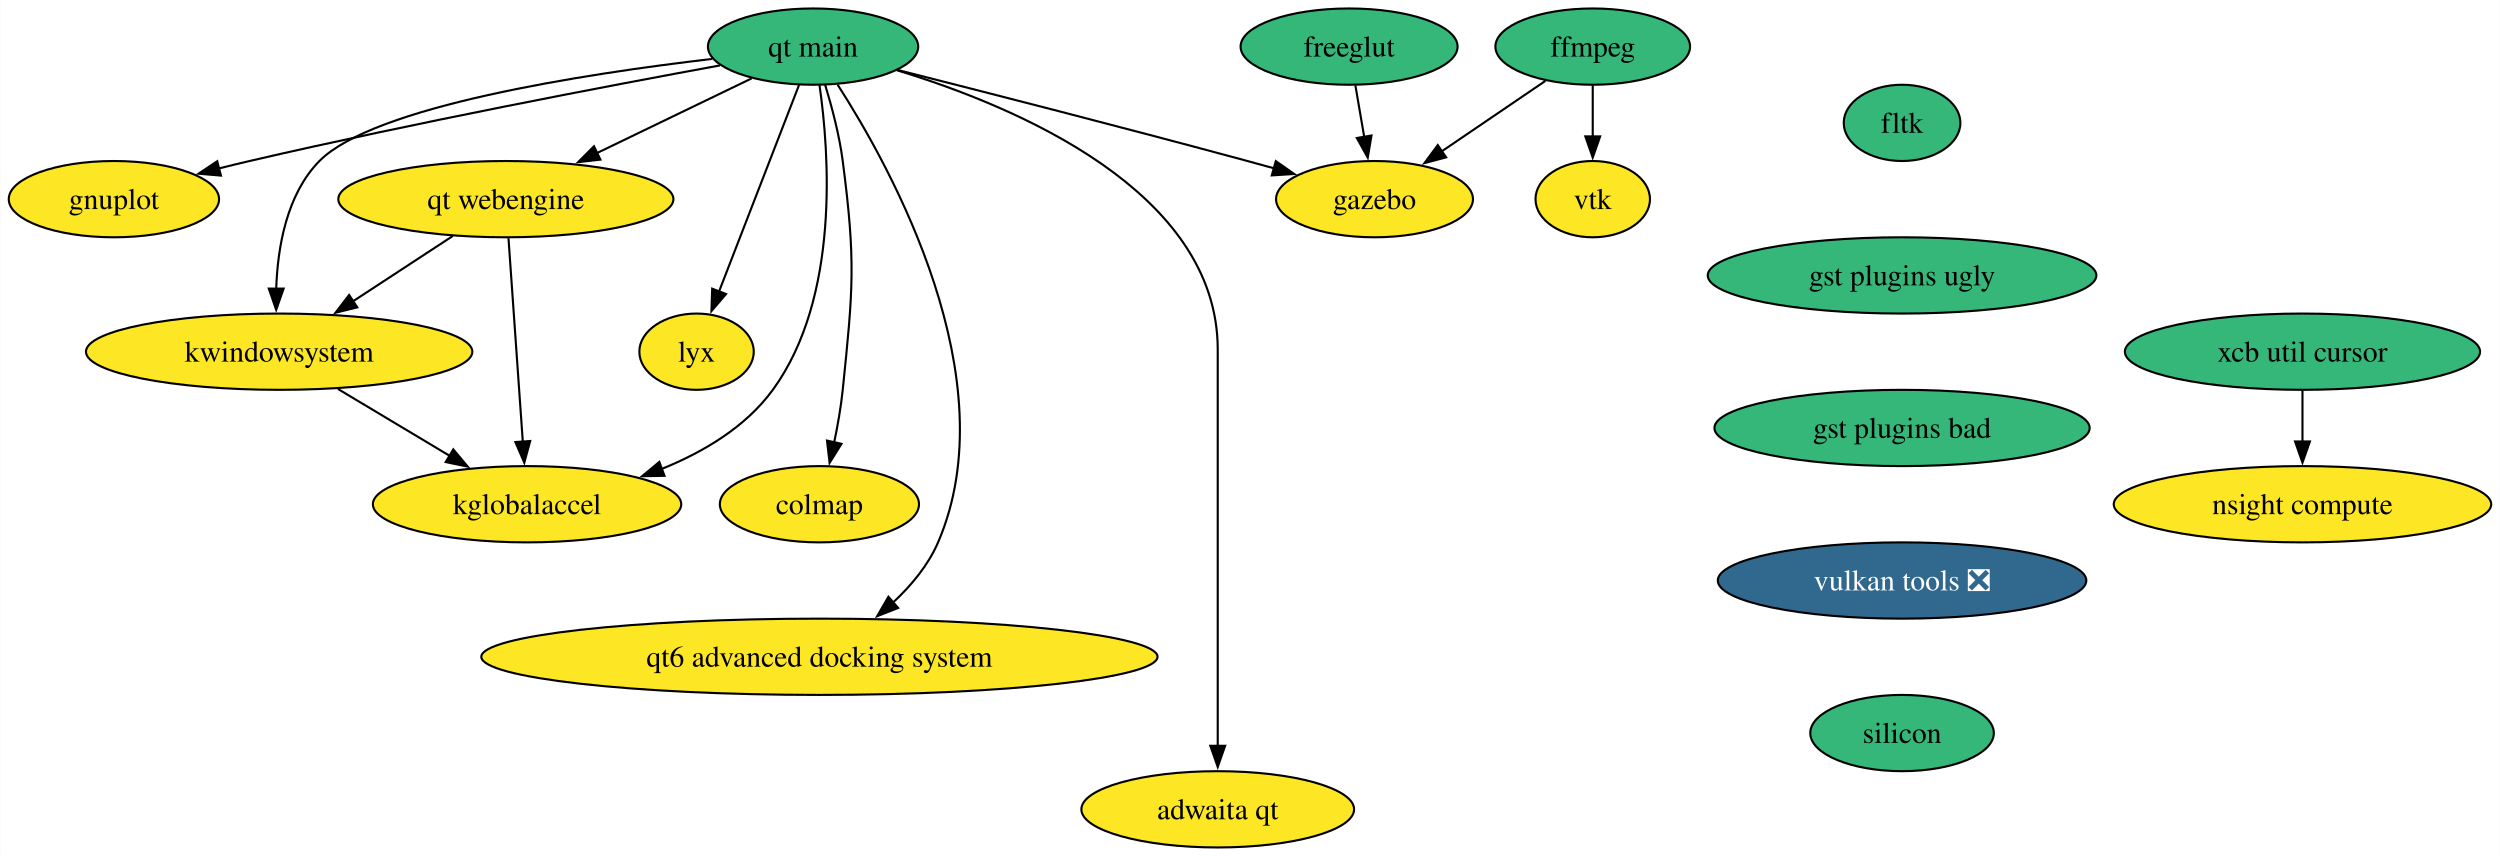
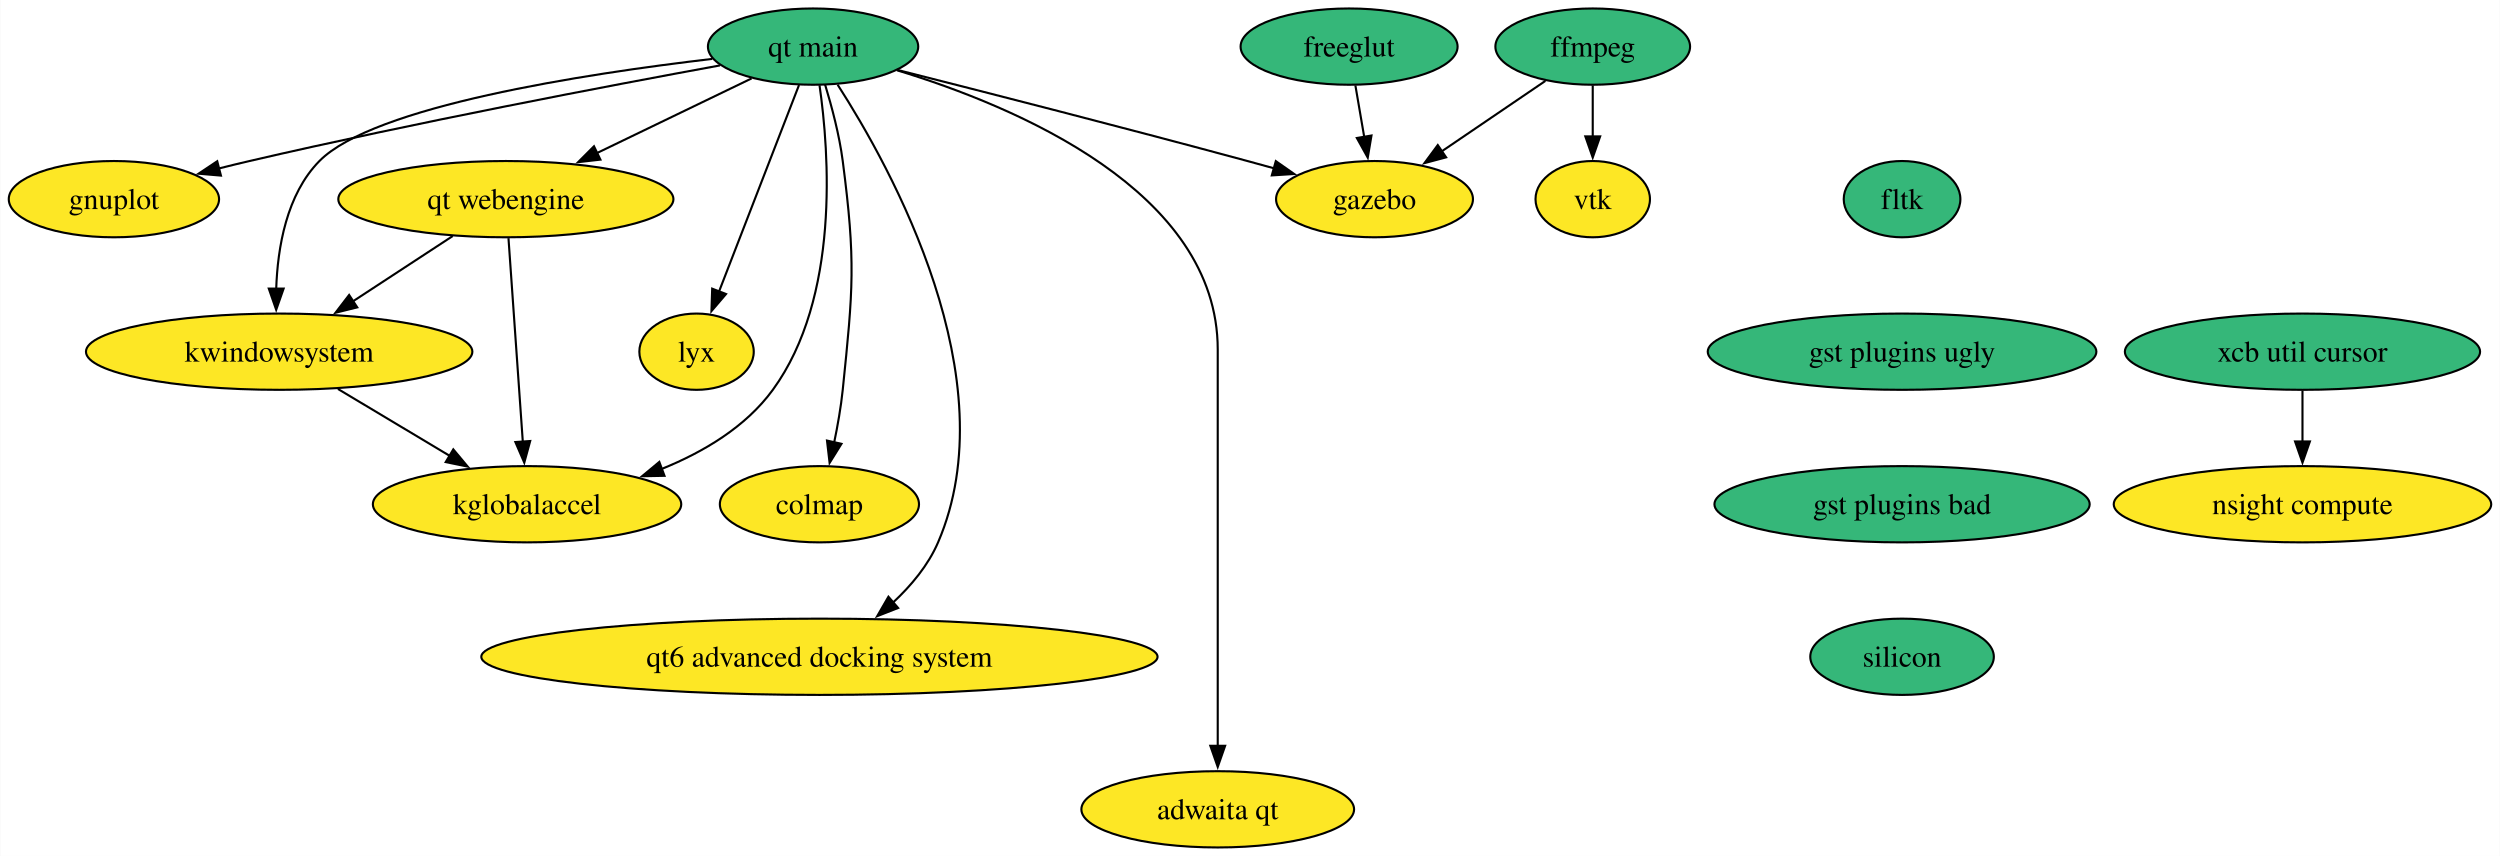
<svg xmlns="http://www.w3.org/2000/svg" xmlns:xlink="http://www.w3.org/1999/xlink" width="1180pt" height="404pt" viewBox="0.00 0.00 1179.72 404.00">
  <g id="graph0" class="graph" transform="scale(1 1) rotate(0) translate(4 400)">
    <polygon fill="white" stroke="none" points="-4,4 -4,-400 1175.72,-400 1175.72,4 -4,4" />
    <g id="node1" class="node">
      <g id="a_node1">
        <a xlink:href="https://github.com/conda-forge/ffmpeg-feedstock" xlink:title="ffmpeg">
          <ellipse fill="#35b779" stroke="black" cx="747.63" cy="-378" rx="45.95" ry="18" />
          <text text-anchor="middle" x="747.63" y="-373.32" font-family="Times,serif" font-size="14.00">ffmpeg</text>
        </a>
      </g>
    </g>
    <g id="node2" class="node">
      <g id="a_node2">
        <a xlink:href="https://github.com/conda-forge/vtk-feedstock" xlink:title="vtk">
          <ellipse fill="#fde725" stroke="black" cx="747.63" cy="-306" rx="27.01" ry="18" />
          <text text-anchor="middle" x="747.63" y="-301.32" font-family="Times,serif" font-size="14.00">vtk</text>
        </a>
      </g>
    </g>
    <g id="edge1" class="edge">
      <path fill="none" stroke="black" d="M747.63,-359.7C747.63,-352.41 747.63,-343.73 747.63,-335.54" />
      <polygon fill="black" stroke="black" points="751.13,-335.62 747.63,-325.62 744.13,-335.62 751.13,-335.62" />
    </g>
    <g id="node3" class="node">
      <g id="a_node3">
        <a xlink:href="https://github.com/conda-forge/gazebo-feedstock" xlink:title="gazebo">
          <ellipse fill="#fde725" stroke="black" cx="644.63" cy="-306" rx="46.47" ry="18" />
          <text text-anchor="middle" x="644.63" y="-301.32" font-family="Times,serif" font-size="14.00">gazebo</text>
        </a>
      </g>
    </g>
    <g id="edge2" class="edge">
      <path fill="none" stroke="black" d="M725.28,-361.81C710.97,-352.09 692.19,-339.32 676.35,-328.56" />
      <polygon fill="black" stroke="black" points="678.43,-325.74 668.19,-323.01 674.49,-331.53 678.43,-325.74" />
    </g>
    <g id="node4" class="node">
      <g id="a_node4">
        <a xlink:href="https://github.com/conda-forge/gnuplot-feedstock" xlink:title="gnuplot">
          <ellipse fill="#fde725" stroke="black" cx="49.63" cy="-306" rx="49.63" ry="18" />
          <text text-anchor="middle" x="49.63" y="-301.32" font-family="Times,serif" font-size="14.00">gnuplot</text>
        </a>
      </g>
    </g>
    <g id="node5" class="node">
      <g id="a_node5">
        <a xlink:href="https://github.com/conda-forge/freeglut-feedstock" xlink:title="freeglut">
          <ellipse fill="#35b779" stroke="black" cx="632.63" cy="-378" rx="51.21" ry="18" />
          <text text-anchor="middle" x="632.63" y="-373.32" font-family="Times,serif" font-size="14.00">freeglut</text>
        </a>
      </g>
    </g>
    <g id="edge3" class="edge">
      <path fill="none" stroke="black" d="M635.6,-359.7C636.86,-352.32 638.37,-343.52 639.79,-335.25" />
      <polygon fill="black" stroke="black" points="643.2,-336.04 641.44,-325.6 636.3,-334.86 643.2,-336.04" />
    </g>
    <g id="node6" class="node">
      <g id="a_node6">
        <a xlink:href="https://github.com/conda-forge/fltk-feedstock" xlink:title="fltk">
-           <ellipse fill="#35b779" stroke="black" cx="893.63" cy="-342" rx="27.53" ry="18" />
-           <text text-anchor="middle" x="893.63" y="-337.32" font-family="Times,serif" font-size="14.00">fltk</text>
+           <ellipse fill="#35b779" stroke="black" cx="893.63" cy="-306" rx="27.53" ry="18" />
+           <text text-anchor="middle" x="893.63" y="-301.32" font-family="Times,serif" font-size="14.00">fltk</text>
        </a>
      </g>
    </g>
    <g id="node7" class="node">
      <g id="a_node7">
        <a xlink:href="https://github.com/conda-forge/gst-plugins-ugly-feedstock" xlink:title="gst plugins ugly">
-           <ellipse fill="#35b779" stroke="black" cx="893.63" cy="-270" rx="91.72" ry="18" />
-           <text text-anchor="middle" x="893.63" y="-265.32" font-family="Times,serif" font-size="14.00">gst plugins ugly</text>
+           <ellipse fill="#35b779" stroke="black" cx="893.63" cy="-234" rx="91.72" ry="18" />
+           <text text-anchor="middle" x="893.63" y="-229.32" font-family="Times,serif" font-size="14.00">gst plugins ugly</text>
        </a>
      </g>
    </g>
    <g id="node11" class="node">
      <g id="a_node11">
        <a xlink:href="https://github.com/conda-forge/gst-plugins-bad-feedstock" xlink:title="gst plugins bad">
-           <ellipse fill="#35b779" stroke="black" cx="893.63" cy="-198" rx="88.56" ry="18" />
-           <text text-anchor="middle" x="893.63" y="-193.32" font-family="Times,serif" font-size="14.00">gst plugins bad</text>
+           <ellipse fill="#35b779" stroke="black" cx="893.63" cy="-162" rx="88.56" ry="18" />
+           <text text-anchor="middle" x="893.63" y="-157.32" font-family="Times,serif" font-size="14.00">gst plugins bad</text>
        </a>
      </g>
    </g>
    <g id="node8" class="node">
      <g id="a_node8">
        <a xlink:href="https://github.com/conda-forge/kwindowsystem-feedstock" xlink:title="kwindowsystem">
          <ellipse fill="#fde725" stroke="black" cx="127.63" cy="-234" rx="91.19" ry="18" />
          <text text-anchor="middle" x="127.63" y="-229.32" font-family="Times,serif" font-size="14.00">kwindowsystem</text>
        </a>
      </g>
    </g>
    <g id="node9" class="node">
      <g id="a_node9">
        <a xlink:href="https://github.com/conda-forge/kglobalaccel-feedstock" xlink:title="kglobalaccel">
          <ellipse fill="#fde725" stroke="black" cx="244.63" cy="-162" rx="72.78" ry="18" />
          <text text-anchor="middle" x="244.63" y="-157.32" font-family="Times,serif" font-size="14.00">kglobalaccel</text>
        </a>
      </g>
    </g>
    <g id="edge5" class="edge">
      <path fill="none" stroke="black" d="M155.36,-216.41C171.17,-206.95 191.19,-194.97 208.25,-184.76" />
      <polygon fill="black" stroke="black" points="209.82,-187.9 216.61,-179.77 206.23,-181.9 209.82,-187.9" />
    </g>
    <g id="node10" class="node">
      <g id="a_node10">
        <a xlink:href="https://github.com/conda-forge/lyx-feedstock" xlink:title="lyx">
          <ellipse fill="#fde725" stroke="black" cx="324.63" cy="-234" rx="27" ry="18" />
          <text text-anchor="middle" x="324.63" y="-229.32" font-family="Times,serif" font-size="14.00">lyx</text>
        </a>
      </g>
    </g>
    <g id="node12" class="node">
      <g id="a_node12">
-         <a xlink:href="https://github.com/conda-forge/vulkan-tools-feedstock/pull/6" xlink:title="vulkan tools ❎">
-           <ellipse fill="#31688e" stroke="black" cx="893.63" cy="-126" rx="86.98" ry="18" />
-           <text text-anchor="middle" x="893.63" y="-121.33" font-family="Times,serif" font-size="14.00" fill="white">vulkan tools ❎</text>
-         </a>
-       </g>
-     </g>
-     <g id="node20" class="node">
-       <g id="a_node20">
        <a xlink:href="https://github.com/conda-forge/silicon-feedstock" xlink:title="silicon">
-           <ellipse fill="#35b779" stroke="black" cx="893.63" cy="-54" rx="43.32" ry="18" />
-           <text text-anchor="middle" x="893.63" y="-49.33" font-family="Times,serif" font-size="14.00">silicon</text>
+           <ellipse fill="#35b779" stroke="black" cx="893.63" cy="-90" rx="43.32" ry="18" />
+           <text text-anchor="middle" x="893.63" y="-85.33" font-family="Times,serif" font-size="14.00">silicon</text>
        </a>
      </g>
    </g>
    <g id="node13" class="node">
      <g id="a_node13">
        <a xlink:href="https://github.com/conda-forge/colmap-feedstock" xlink:title="colmap">
          <ellipse fill="#fde725" stroke="black" cx="382.63" cy="-162" rx="47" ry="18" />
          <text text-anchor="middle" x="382.63" y="-157.32" font-family="Times,serif" font-size="14.00">colmap</text>
        </a>
      </g>
    </g>
    <g id="node14" class="node">
      <g id="a_node14">
        <a xlink:href="https://github.com/conda-forge/qt-main-feedstock" xlink:title="qt main">
          <ellipse fill="#35b779" stroke="black" cx="379.63" cy="-378" rx="49.63" ry="18" />
          <text text-anchor="middle" x="379.63" y="-373.32" font-family="Times,serif" font-size="14.00">qt main</text>
        </a>
      </g>
    </g>
    <g id="edge8" class="edge">
      <path fill="none" stroke="black" d="M419.38,-367.01C460.74,-356.55 527.33,-339.52 584.63,-324 588.68,-322.9 592.88,-321.75 597.1,-320.58" />
      <polygon fill="black" stroke="black" points="598.04,-323.95 606.72,-317.88 596.15,-317.21 598.04,-323.95" />
    </g>
    <g id="edge9" class="edge">
      <path fill="none" stroke="black" d="M335.67,-369.12C282.78,-359.43 191.38,-342.05 113.63,-324 108.84,-322.89 103.86,-321.67 98.89,-320.42" />
      <polygon fill="black" stroke="black" points="100.14,-317.12 89.58,-318.02 98.39,-323.9 100.14,-317.12" />
    </g>
    <g id="edge10" class="edge">
      <path fill="none" stroke="black" d="M332.07,-372.2C271.64,-365.12 172.13,-349.84 146.63,-324 131.1,-308.26 126.87,-283.13 126.23,-263.58" />
      <polygon fill="black" stroke="black" points="129.73,-263.78 126.22,-253.78 122.73,-263.78 129.73,-263.78" />
    </g>
    <g id="edge11" class="edge">
      <path fill="none" stroke="black" d="M382.67,-359.78C387.26,-328.04 392.38,-259.56 360.63,-216 347.86,-198.48 327.89,-186.61 308.1,-178.63" />
      <polygon fill="black" stroke="black" points="309.5,-175.42 298.91,-175.22 307.06,-181.98 309.5,-175.42" />
    </g>
    <g id="edge12" class="edge">
      <path fill="none" stroke="black" d="M373,-359.87C363.61,-335.65 346.37,-291.12 335.21,-262.31" />
      <polygon fill="black" stroke="black" points="338.54,-261.22 331.66,-253.16 332.01,-263.75 338.54,-261.22" />
    </g>
    <g id="edge13" class="edge">
      <path fill="none" stroke="black" d="M385.31,-360.04C388.45,-349.74 392.04,-336.27 393.63,-324 399.81,-276.4 398.53,-263.75 393.63,-216 392.79,-207.83 391.24,-199.07 389.57,-191.07" />
      <polygon fill="black" stroke="black" points="393.03,-190.51 387.43,-181.52 386.2,-192.05 393.03,-190.51" />
    </g>
    <g id="node15" class="node">
      <g id="a_node15">
        <a xlink:href="https://github.com/conda-forge/qt-webengine-feedstock" xlink:title="qt webengine">
          <ellipse fill="#fde725" stroke="black" cx="234.63" cy="-306" rx="79.09" ry="18" />
          <text text-anchor="middle" x="234.63" y="-301.32" font-family="Times,serif" font-size="14.00">qt webengine</text>
        </a>
      </g>
    </g>
    <g id="edge14" class="edge">
      <path fill="none" stroke="black" d="M350.64,-363C329.69,-352.89 301.04,-339.06 277.46,-327.68" />
      <polygon fill="black" stroke="black" points="279.26,-324.66 268.73,-323.46 276.22,-330.96 279.26,-324.66" />
    </g>
    <g id="node16" class="node">
      <g id="a_node16">
        <a xlink:href="https://github.com/conda-forge/qt6-advanced-docking-system-feedstock" xlink:title="qt6 advanced docking system">
          <ellipse fill="#fde725" stroke="black" cx="382.63" cy="-90" rx="159.59" ry="18" />
          <text text-anchor="middle" x="382.63" y="-85.33" font-family="Times,serif" font-size="14.00">qt6 advanced docking system</text>
        </a>
      </g>
    </g>
    <g id="edge15" class="edge">
      <path fill="none" stroke="black" d="M391.22,-360.02C416.51,-320.74 471.79,-221.04 438.63,-144 433.99,-133.21 425.95,-123.59 417.38,-115.61" />
      <polygon fill="black" stroke="black" points="419.77,-113.04 409.9,-109.17 415.2,-118.35 419.77,-113.04" />
    </g>
    <g id="node17" class="node">
      <g id="a_node17">
        <a xlink:href="https://github.com/conda-forge/adwaita-qt-feedstock" xlink:title="adwaita qt">
          <ellipse fill="#fde725" stroke="black" cx="570.63" cy="-18" rx="64.36" ry="18" />
          <text text-anchor="middle" x="570.63" y="-13.32" font-family="Times,serif" font-size="14.00">adwaita qt</text>
        </a>
      </g>
    </g>
    <g id="edge16" class="edge">
      <path fill="none" stroke="black" d="M419.21,-366.84C475.15,-349.81 570.63,-309.79 570.63,-235 570.63,-235 570.63,-235 570.63,-161 570.63,-121.74 570.63,-76.38 570.63,-47.69" />
      <polygon fill="black" stroke="black" points="574.13,-48 570.63,-38 567.13,-48 574.13,-48" />
    </g>
    <g id="edge17" class="edge">
      <path fill="none" stroke="black" d="M209.54,-288.59C195.42,-279.35 177.59,-267.68 162.17,-257.59" />
      <polygon fill="black" stroke="black" points="164.48,-254.93 154.2,-252.38 160.65,-260.78 164.48,-254.93" />
    </g>
    <g id="edge18" class="edge">
      <path fill="none" stroke="black" d="M235.86,-287.59C237.54,-263.61 240.61,-220.14 242.63,-191.42" />
      <polygon fill="black" stroke="black" points="246.11,-191.84 243.32,-181.62 239.12,-191.35 246.11,-191.84" />
    </g>
    <g id="node18" class="node">
      <g id="a_node18">
        <a xlink:href="https://github.com/conda-forge/xcb-util-cursor-feedstock" xlink:title="xcb util cursor">
          <ellipse fill="#35b779" stroke="black" cx="1082.63" cy="-234" rx="83.83" ry="18" />
          <text text-anchor="middle" x="1082.63" y="-229.32" font-family="Times,serif" font-size="14.00">xcb util cursor</text>
        </a>
      </g>
    </g>
    <g id="node19" class="node">
      <g id="a_node19">
        <a xlink:href="https://github.com/conda-forge/nsight-compute-feedstock" xlink:title="nsight compute">
          <ellipse fill="#fde725" stroke="black" cx="1082.63" cy="-162" rx="89.09" ry="18" />
          <text text-anchor="middle" x="1082.63" y="-157.32" font-family="Times,serif" font-size="14.00">nsight compute</text>
        </a>
      </g>
    </g>
    <g id="edge19" class="edge">
      <path fill="none" stroke="black" d="M1082.63,-215.7C1082.63,-208.41 1082.63,-199.73 1082.63,-191.54" />
      <polygon fill="black" stroke="black" points="1086.13,-191.62 1082.63,-181.62 1079.13,-191.62 1086.13,-191.62" />
    </g>
  </g>
</svg>
